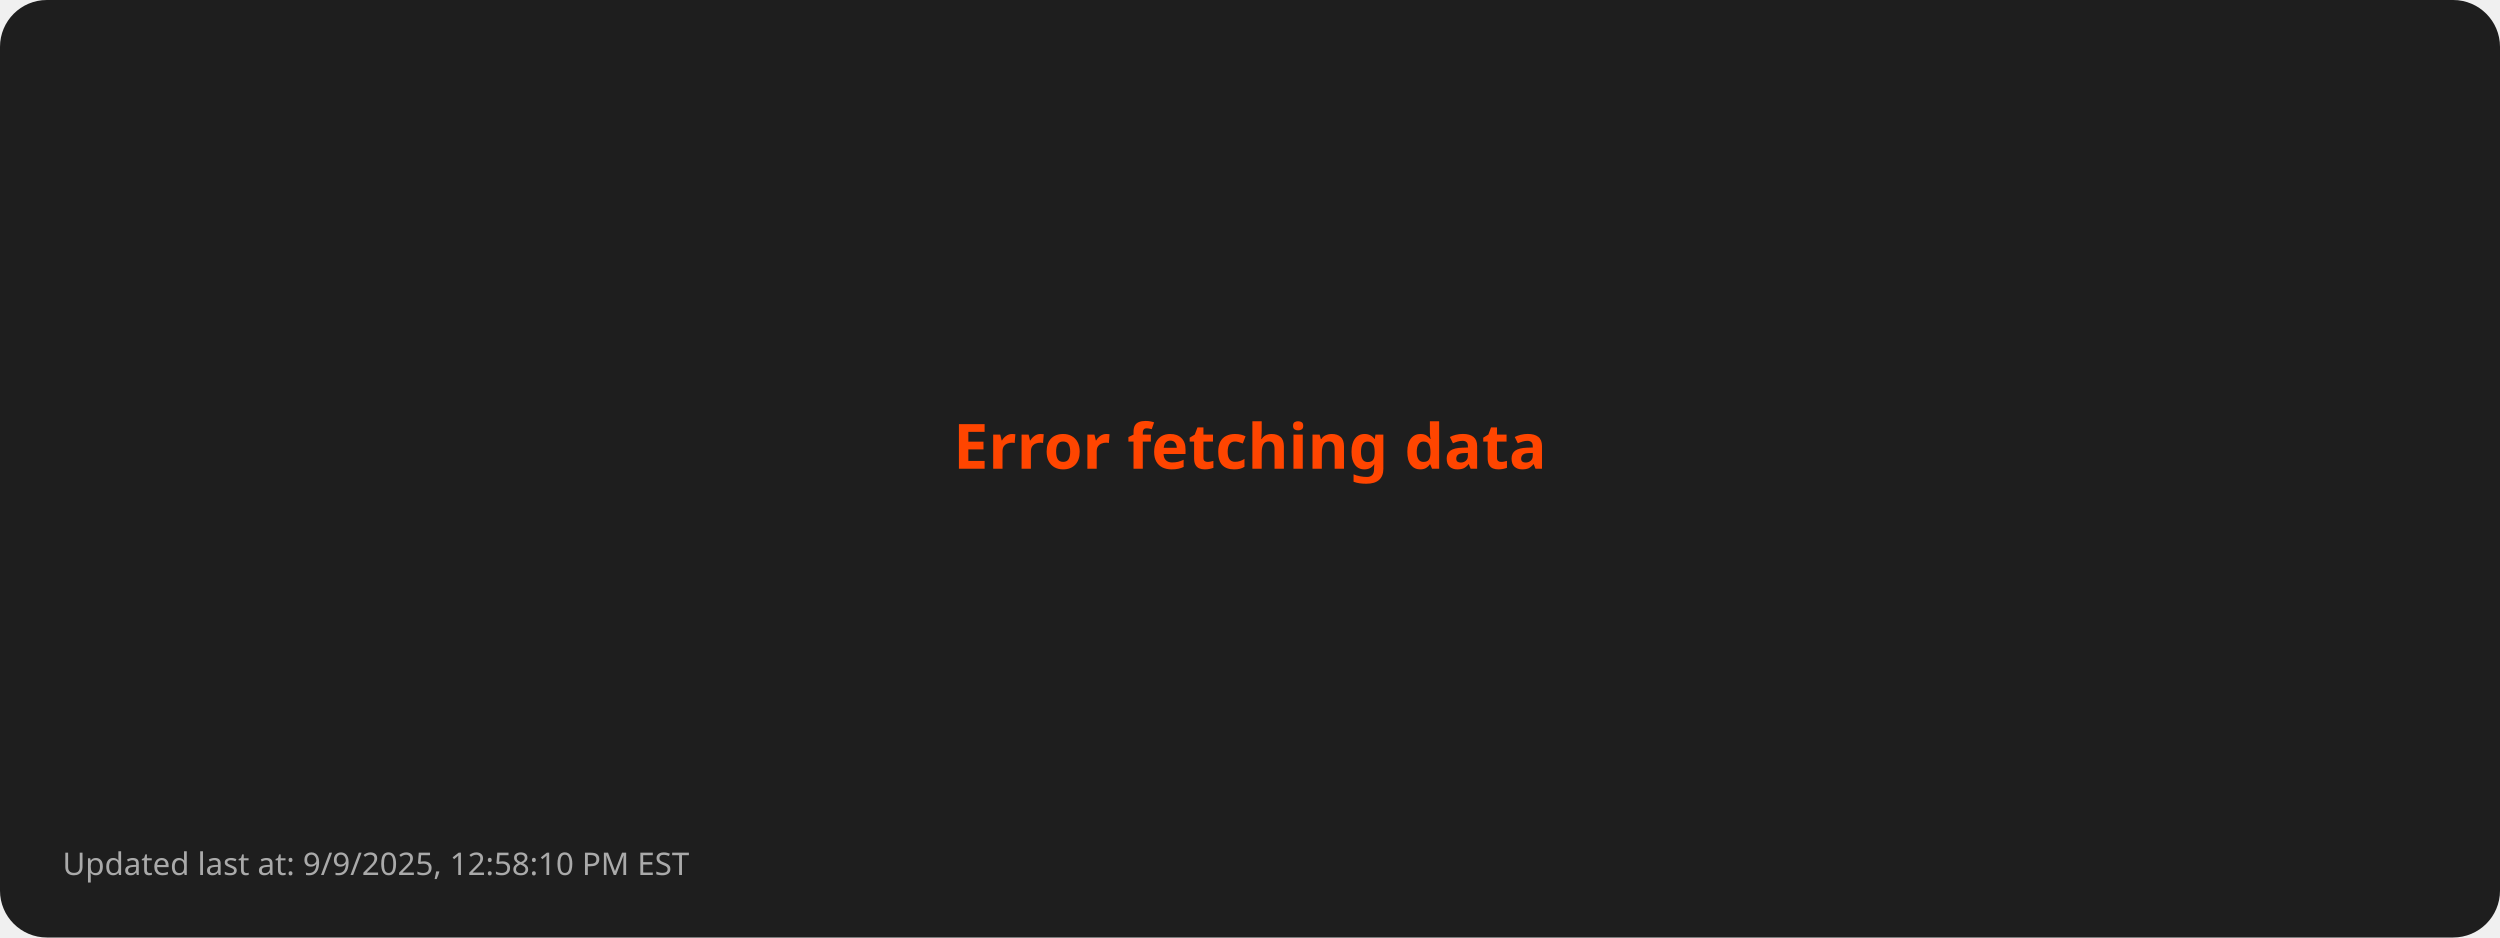
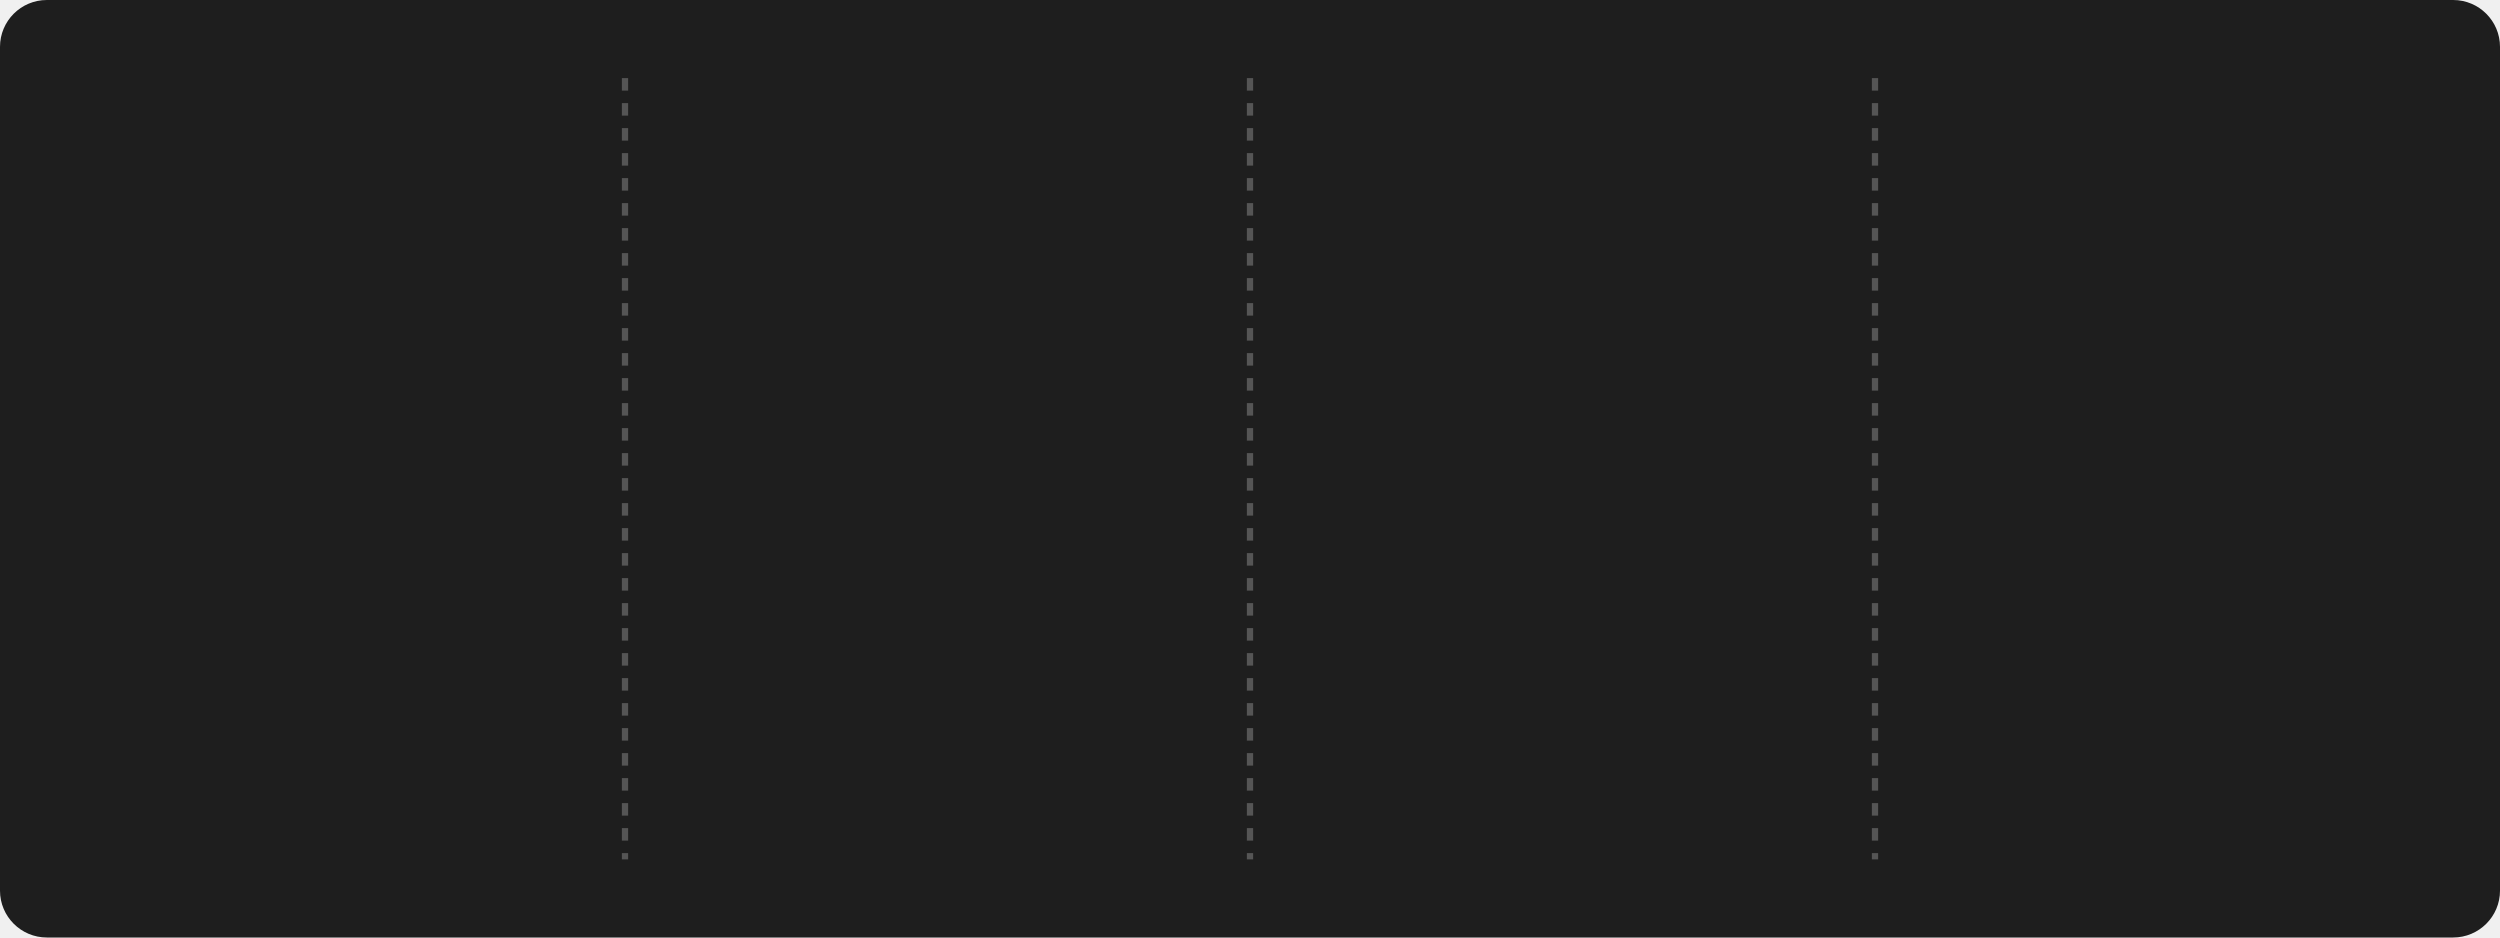
- <svg xmlns="http://www.w3.org/2000/svg" viewBox="0 0 800 300">
+ <svg xmlns="http://www.w3.org/2000/svg" style="isolation: isolate" viewBox="0 0 800 300" width="800px" height="300px">
  <style>
-         .error { font: bold 20px sans-serif; fill: #FF4500; }
-         .footer { font: 10px sans-serif; fill: #AAAAAA; }
-       </style>
+       @keyframes fadein {
+         0% { opacity: 0; }
+         100% { opacity: 1; }
+       }
+ 
+       @keyframes currstreak {
+         0% { font-size: 3px; opacity: 0.2; }
+         80% { font-size: 34px; opacity: 1; }
+         100% { font-size: 28px; opacity: 1; }
+       }
+ 
+       .title {
+         font: bold 16px sans-serif;
+         fill: #FFD700;
+       }
+ 
+       .stat {
+         font: bold 28px sans-serif;
+         fill: #FFFFFF;
+       }
+ 
+       .label {
+         font: 14px sans-serif;
+         fill: #AAAAAA;
+       }
+ 
+       .divider {
+         stroke: #555555;
+         stroke-width: 2;
+         stroke-dasharray: 4; /* Dashed line style */
+       }
+ 
+       .date {
+         font: 12px sans-serif;
+         fill: #AAAAAA;
+       }
+ 
+       .footer {
+         font: 10px sans-serif;
+         fill: #AAAAAA;
+       }
+     </style>
  <rect width="100%" height="100%" fill="#1E1E1E" rx="15" />
-   <text class="error" x="50%" y="50%" text-anchor="middle">Error fetching data</text>
-   <text class="footer" x="20" y="280">Updated last at: 9/9/2025, 12:58:10 PM EST</text>
+   <line x1="200" y1="25" x2="200" y2="275" class="divider" />
+   <line x1="400" y1="25" x2="400" y2="275" class="divider" />
+   <line x1="600" y1="25" x2="600" y2="275" class="divider" />
+   <g transform="translate(100, 100)">
+     <text class="stat" y="15" text-anchor="middle" style="opacity: 0; animation: fadein 0.5s linear forwards 0.6s">
+         3263
+       </text>
+     <text class="label" y="75" text-anchor="middle" style="opacity: 0; animation: fadein 0.5s linear forwards 0.7s">
+         Total Contributions
+       </text>
+     <text class="date" y="100" text-anchor="middle" style="opacity: 0; animation: fadein 0.5s linear forwards 0.8s">
+         Oct 4, 2023 - Sep 9, 2025
+       </text>
+   </g>
+   <g style="isolation: isolate" transform="translate(300, 100)">
+     <g mask="url(#ringMask)">
+       <circle cx="0" cy="0" r="40" fill="none" stroke="#FFD700" stroke-width="5" style="opacity: 0; animation: fadein 0.5s linear forwards 0.4s" />
+     </g>
+     <defs>
+       <mask id="ringMask">
+         <rect x="-50" y="-40" width="100" height="100" fill="white" />
+         <circle cx="0" cy="0" r="40" fill="black" />
+         <ellipse cx="0" cy="-40" rx="20" ry="15" fill="black" />
+       </mask>
+     </defs>
+     <text class="stat" y="10" text-anchor="middle" fill="#FFFFFF" font-family="Segoe UI, Ubuntu, sans-serif" font-weight="700" font-size="28px" font-style="normal" style="opacity: 0; animation: currstreak 0.6s linear forwards 0s">
+         0
+       </text>
+     <text class="label" y="75" text-anchor="middle" style="opacity: 0; animation: fadein 0.5s linear forwards 0.9s">
+         Current Streak
+       </text>
+     <text class="date" y="100" text-anchor="middle" style="opacity: 0; animation: fadein 0.5s linear forwards 1.0s">
+         N/A
+       </text>
+     <g transform="translate(0, -60)" stroke-opacity="0" style="opacity: 0; animation: fadein 0.5s linear forwards 0.6s">
+       <path d="M -12 -0.5 L 15 -0.5 L 15 23.5 L -12 23.5 L -12 -0.5 Z" fill="none" />
+       <path d="M 1.5 0.67 C 1.5 0.67 2.24 3.32 2.24 5.47 C 2.24 7.53 0.89 9.2 -1.17 9.2                   C -3.23 9.2 -4.79 7.53 -4.79 5.47 L -4.76 5.11                   C -6.78 7.51 -8 10.62 -8 13.99 C -8 18.41 -4.42 22 0 22                   C 4.42 22 8 18.41 8 13.99                   C 8 8.6 5.41 3.79 1.5 0.67 Z                   M -0.29 19 C -2.07 19 -3.51 17.6 -3.51 15.86                   C -3.51 14.24 -2.46 13.1 -0.7 12.74                   C 1.07 12.38 2.9 11.53 3.92 10.16                   C 4.31 11.45 4.51 12.81 4.51 14.2                   C 4.51 16.85 2.36 19 -0.29 19 Z" fill="#FF4500" stroke-opacity="0" />
+     </g>
+   </g>
+   <g transform="translate(500, 100)">
+     <text class="stat" y="15" text-anchor="middle" style="opacity: 0; animation: fadein 0.5s linear forwards 1.2s">
+         162
+       </text>
+     <text class="label" y="75" text-anchor="middle" style="opacity: 0; animation: fadein 0.5s linear forwards 1.3s">
+         Longest Streak
+       </text>
+     <text class="date" y="100" text-anchor="middle" style="opacity: 0; animation: fadein 0.5s linear forwards 1.4s">
+         Nov 25, 2024 - May 5, 2025
+       </text>
+   </g>
+   <g transform="translate(700, 100)">
+     <text class="title" x="0" y="-10" text-anchor="middle" style="opacity: 0; animation: fadein 0.5s linear forwards 1.4s">
+         Top Languages Used
+       </text>
+     <text class="label" text-anchor="middle" style="opacity: 0; animation: fadein 0.5s linear forwards 1.5s">
+       <tspan x="0" dy="2.0em">Python: 42.47%</tspan>
+       <tspan x="0" dy="2.0em">JavaScript: 30.07%</tspan>
+       <tspan x="0" dy="2.0em">HTML: 17.00%</tspan>
+       <tspan x="0" dy="2.0em">CSS: 7.08%</tspan>
+       <tspan x="0" dy="2.0em">Java: 3.37%</tspan>
+     </text>
+   </g>
+   <g transform="translate(20, 280)">
+     <text class="footer" x="0" y="10" text-anchor="start" style="opacity: 0; animation: fadein 0.5s linear forwards 1.6s">
+         Updated last at: 9/9/2025, 1:13:16 PM EST
+       </text>
+   </g>
</svg>
